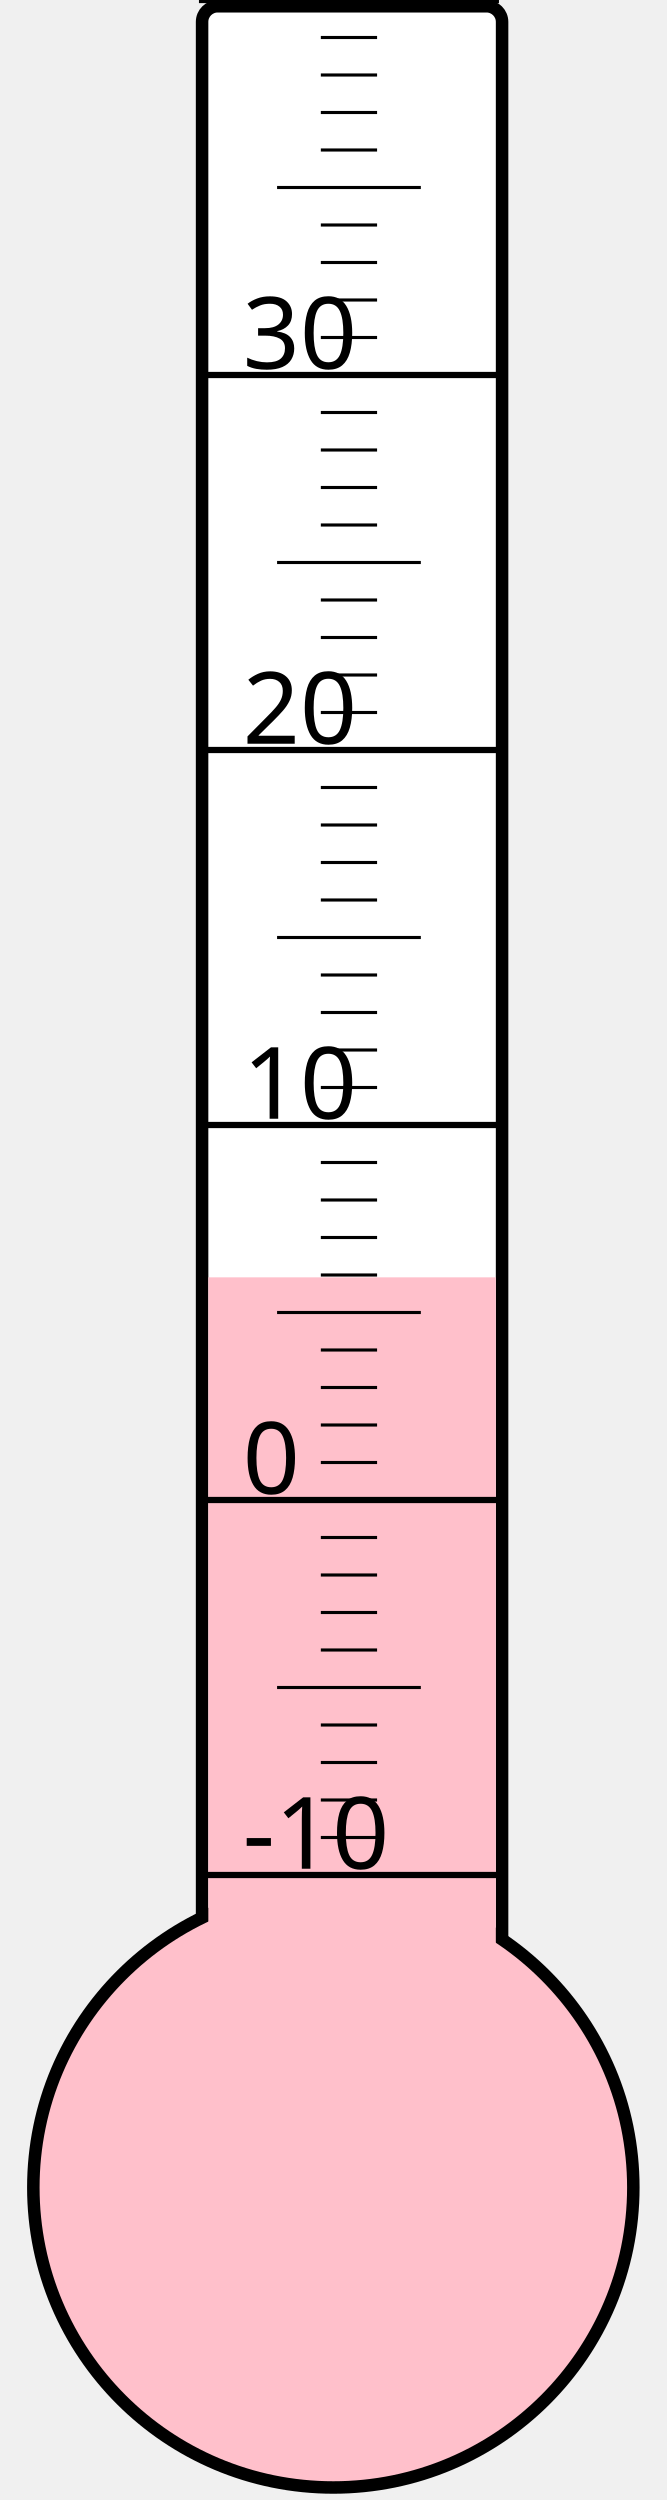
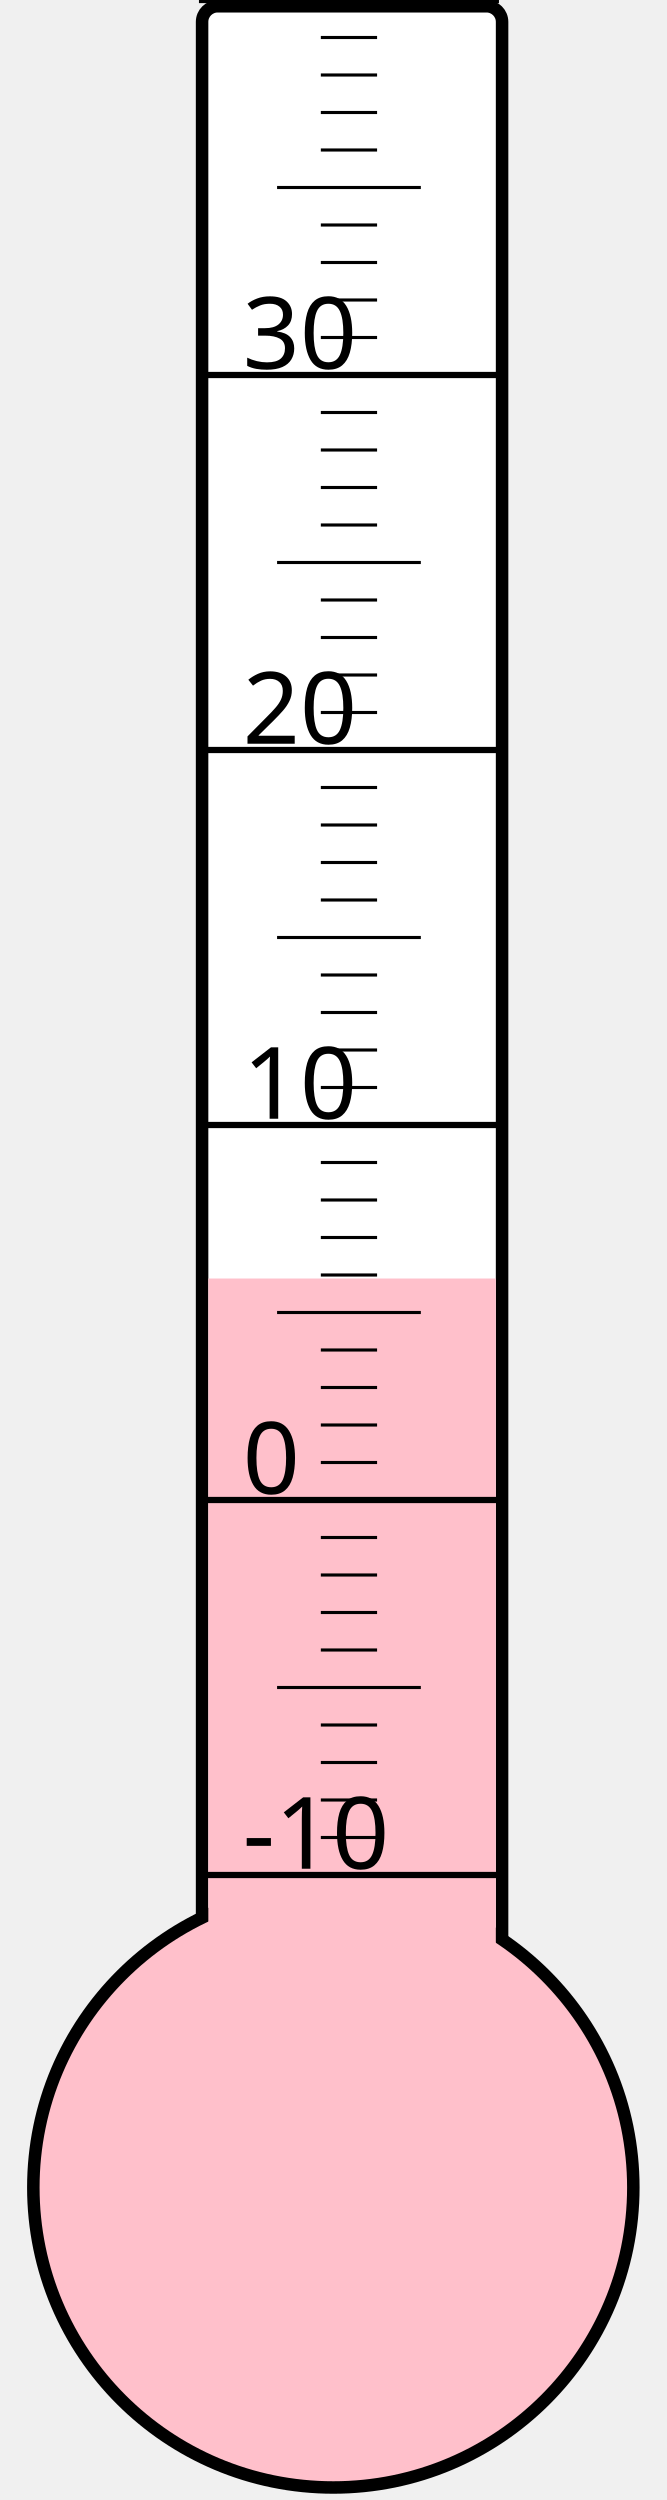
<svg xmlns="http://www.w3.org/2000/svg" width="40px" height="150px" viewBox="0 0 200 800">
  <rect width="200" height="800" x="0" y="0" style="fill: #ffffeb; fill-opacity: 0;" />
  <rect width="96" height="680" x="58" y="2" rx="5" ry="5" style="fill: white; fill-opacity: 1; stroke: black; stroke-width: 4;" />
  <circle cx="100" cy="700" r="96" style="fill: pink; stroke: black; stroke-width: 4;" />
-   <rect width="92" height="291.25" x="60" y="408.75" style="fill: pink; fill-opacity: 1; stroke-width: 0;" />
+   <rect width="92" height="290.875" x="60" y="409.125" style="fill: pink; fill-opacity: 1; stroke-width: 0;" />
  <text x="71" y="598" style="font-family: sans-serif; font-size: 24pt;">-10</text>
  <text x="71" y="478" style="font-family: sans-serif; font-size: 24pt;">0</text>
  <text x="71" y="358" style="font-family: sans-serif; font-size: 24pt;">10</text>
  <text x="71" y="238" style="font-family: sans-serif; font-size: 24pt;">20</text>
  <text x="71" y="118" style="font-family: sans-serif; font-size: 24pt;">30</text>
  <g style="stroke: black;">
    <line x1="57" y1="600" x2="153" y2="600" style="stroke-width: 2;" />
    <line x1="96" y1="588" x2="114" y2="588" style="stroke-width: 1;" />
    <line x1="96" y1="576" x2="114" y2="576" style="stroke-width: 1;" />
    <line x1="96" y1="564" x2="114" y2="564" style="stroke-width: 1;" />
    <line x1="96" y1="552" x2="114" y2="552" style="stroke-width: 1;" />
    <line x1="82" y1="540" x2="128" y2="540" style="stroke-width: 1;" />
    <line x1="96" y1="528" x2="114" y2="528" style="stroke-width: 1;" />
    <line x1="96" y1="516" x2="114" y2="516" style="stroke-width: 1;" />
    <line x1="96" y1="504" x2="114" y2="504" style="stroke-width: 1;" />
    <line x1="96" y1="492" x2="114" y2="492" style="stroke-width: 1;" />
    <line x1="57" y1="480" x2="153" y2="480" style="stroke-width: 2;" />
    <line x1="96" y1="468" x2="114" y2="468" style="stroke-width: 1;" />
    <line x1="96" y1="456" x2="114" y2="456" style="stroke-width: 1;" />
    <line x1="96" y1="444" x2="114" y2="444" style="stroke-width: 1;" />
    <line x1="96" y1="432" x2="114" y2="432" style="stroke-width: 1;" />
    <line x1="82" y1="420" x2="128" y2="420" style="stroke-width: 1;" />
    <line x1="96" y1="408" x2="114" y2="408" style="stroke-width: 1;" />
    <line x1="96" y1="396" x2="114" y2="396" style="stroke-width: 1;" />
    <line x1="96" y1="384" x2="114" y2="384" style="stroke-width: 1;" />
    <line x1="96" y1="372" x2="114" y2="372" style="stroke-width: 1;" />
    <line x1="57" y1="360" x2="153" y2="360" style="stroke-width: 2;" />
    <line x1="96" y1="348" x2="114" y2="348" style="stroke-width: 1;" />
    <line x1="96" y1="336" x2="114" y2="336" style="stroke-width: 1;" />
    <line x1="96" y1="324" x2="114" y2="324" style="stroke-width: 1;" />
    <line x1="96" y1="312" x2="114" y2="312" style="stroke-width: 1;" />
    <line x1="82" y1="300" x2="128" y2="300" style="stroke-width: 1;" />
    <line x1="96" y1="288" x2="114" y2="288" style="stroke-width: 1;" />
    <line x1="96" y1="276" x2="114" y2="276" style="stroke-width: 1;" />
    <line x1="96" y1="264" x2="114" y2="264" style="stroke-width: 1;" />
    <line x1="96" y1="252" x2="114" y2="252" style="stroke-width: 1;" />
    <line x1="57" y1="240" x2="153" y2="240" style="stroke-width: 2;" />
    <line x1="96" y1="228" x2="114" y2="228" style="stroke-width: 1;" />
    <line x1="96" y1="216" x2="114" y2="216" style="stroke-width: 1;" />
    <line x1="96" y1="204" x2="114" y2="204" style="stroke-width: 1;" />
    <line x1="96" y1="192" x2="114" y2="192" style="stroke-width: 1;" />
    <line x1="82" y1="180" x2="128" y2="180" style="stroke-width: 1;" />
    <line x1="96" y1="168" x2="114" y2="168" style="stroke-width: 1;" />
    <line x1="96" y1="156" x2="114" y2="156" style="stroke-width: 1;" />
    <line x1="96" y1="144" x2="114" y2="144" style="stroke-width: 1;" />
    <line x1="96" y1="132" x2="114" y2="132" style="stroke-width: 1;" />
    <line x1="57" y1="120" x2="153" y2="120" style="stroke-width: 2;" />
    <line x1="96" y1="108" x2="114" y2="108" style="stroke-width: 1;" />
    <line x1="96" y1="96" x2="114" y2="96" style="stroke-width: 1;" />
    <line x1="96" y1="84" x2="114" y2="84" style="stroke-width: 1;" />
    <line x1="96" y1="72" x2="114" y2="72" style="stroke-width: 1;" />
    <line x1="82" y1="60" x2="128" y2="60" style="stroke-width: 1;" />
    <line x1="96" y1="48" x2="114" y2="48" style="stroke-width: 1;" />
    <line x1="96" y1="36" x2="114" y2="36" style="stroke-width: 1;" />
    <line x1="96" y1="24" x2="114" y2="24" style="stroke-width: 1;" />
    <line x1="96" y1="12" x2="114" y2="12" style="stroke-width: 1;" />
    <line x1="57" y1="0" x2="153" y2="0" style="stroke-width: 2;" />
  </g>
</svg>
